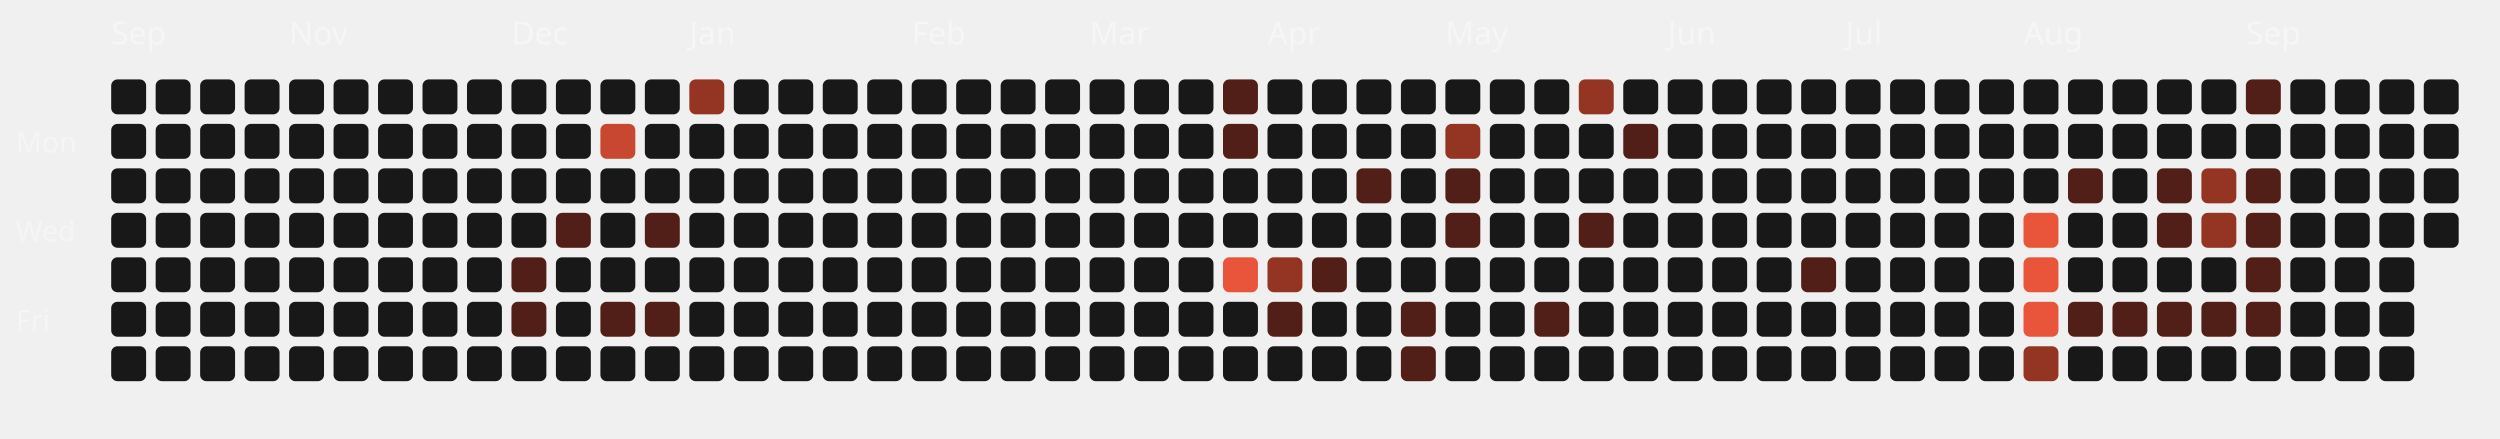
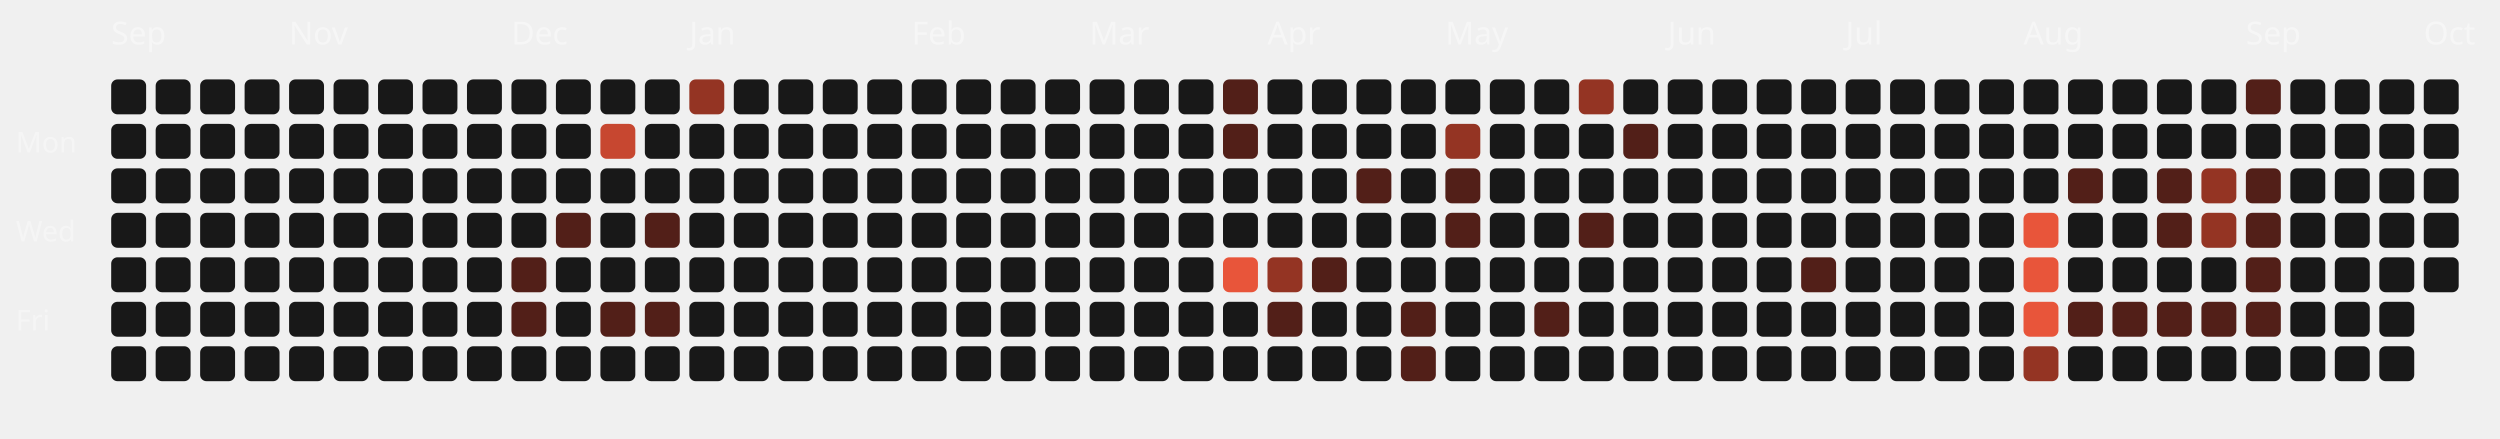
<svg xmlns="http://www.w3.org/2000/svg" viewBox="0 0 787 138" width="100%" height="100%">
  <style>
  .month-label { font-family: "Space Grotesk", sans-serif; font-size: 10px; fill: rgba(255,255,255,0.4); }
  .wday-label { font-family: "Space Grotesk", sans-serif; font-size: 9px; fill: rgba(255,255,255,0.35); }
  .day-rect { transition: all 0.2s ease; cursor: pointer; }
  .day-rect:hover { stroke: #fff; stroke-width: 1px; transform: scale(1.1); transform-origin: center; }
</style>
  <text x="5" y="48" class="wday-label">Mon</text>
  <text x="5" y="76" class="wday-label">Wed</text>
  <text x="5" y="104" class="wday-label">Fri</text>
  <text x="35" y="14" class="month-label">Sep</text>
  <rect x="35" y="25" width="11" height="11" rx="2" ry="2" fill="#181818" class="day-rect" />
  <rect x="35" y="39" width="11" height="11" rx="2" ry="2" fill="#181818" class="day-rect" />
  <rect x="35" y="53" width="11" height="11" rx="2" ry="2" fill="#181818" class="day-rect" />
  <rect x="35" y="67" width="11" height="11" rx="2" ry="2" fill="#181818" class="day-rect" />
  <rect x="35" y="81" width="11" height="11" rx="2" ry="2" fill="#181818" class="day-rect" />
  <rect x="35" y="95" width="11" height="11" rx="2" ry="2" fill="#181818" class="day-rect" />
  <rect x="35" y="109" width="11" height="11" rx="2" ry="2" fill="#181818" class="day-rect" />
  <rect x="49" y="25" width="11" height="11" rx="2" ry="2" fill="#181818" class="day-rect" />
  <rect x="49" y="39" width="11" height="11" rx="2" ry="2" fill="#181818" class="day-rect" />
  <rect x="49" y="53" width="11" height="11" rx="2" ry="2" fill="#181818" class="day-rect" />
  <rect x="49" y="67" width="11" height="11" rx="2" ry="2" fill="#181818" class="day-rect" />
  <rect x="49" y="81" width="11" height="11" rx="2" ry="2" fill="#181818" class="day-rect" />
  <rect x="49" y="95" width="11" height="11" rx="2" ry="2" fill="#181818" class="day-rect" />
  <rect x="49" y="109" width="11" height="11" rx="2" ry="2" fill="#181818" class="day-rect" />
  <rect x="63" y="25" width="11" height="11" rx="2" ry="2" fill="#181818" class="day-rect" />
  <rect x="63" y="39" width="11" height="11" rx="2" ry="2" fill="#181818" class="day-rect" />
  <rect x="63" y="53" width="11" height="11" rx="2" ry="2" fill="#181818" class="day-rect" />
  <rect x="63" y="67" width="11" height="11" rx="2" ry="2" fill="#181818" class="day-rect" />
  <rect x="63" y="81" width="11" height="11" rx="2" ry="2" fill="#181818" class="day-rect" />
  <rect x="63" y="95" width="11" height="11" rx="2" ry="2" fill="#181818" class="day-rect" />
  <rect x="63" y="109" width="11" height="11" rx="2" ry="2" fill="#181818" class="day-rect" />
  <rect x="77" y="25" width="11" height="11" rx="2" ry="2" fill="#181818" class="day-rect" />
  <rect x="77" y="39" width="11" height="11" rx="2" ry="2" fill="#181818" class="day-rect" />
  <rect x="77" y="53" width="11" height="11" rx="2" ry="2" fill="#181818" class="day-rect" />
  <rect x="77" y="67" width="11" height="11" rx="2" ry="2" fill="#181818" class="day-rect" />
  <rect x="77" y="81" width="11" height="11" rx="2" ry="2" fill="#181818" class="day-rect" />
  <rect x="77" y="95" width="11" height="11" rx="2" ry="2" fill="#181818" class="day-rect" />
  <rect x="77" y="109" width="11" height="11" rx="2" ry="2" fill="#181818" class="day-rect" />
  <rect x="91" y="25" width="11" height="11" rx="2" ry="2" fill="#181818" class="day-rect" />
  <rect x="91" y="39" width="11" height="11" rx="2" ry="2" fill="#181818" class="day-rect" />
  <rect x="91" y="53" width="11" height="11" rx="2" ry="2" fill="#181818" class="day-rect" />
  <rect x="91" y="67" width="11" height="11" rx="2" ry="2" fill="#181818" class="day-rect" />
  <rect x="91" y="81" width="11" height="11" rx="2" ry="2" fill="#181818" class="day-rect" />
  <rect x="91" y="95" width="11" height="11" rx="2" ry="2" fill="#181818" class="day-rect" />
  <text x="91" y="14" class="month-label">Nov</text>
  <rect x="91" y="109" width="11" height="11" rx="2" ry="2" fill="#181818" class="day-rect" />
  <rect x="105" y="25" width="11" height="11" rx="2" ry="2" fill="#181818" class="day-rect" />
  <rect x="105" y="39" width="11" height="11" rx="2" ry="2" fill="#181818" class="day-rect" />
  <rect x="105" y="53" width="11" height="11" rx="2" ry="2" fill="#181818" class="day-rect" />
  <rect x="105" y="67" width="11" height="11" rx="2" ry="2" fill="#181818" class="day-rect" />
  <rect x="105" y="81" width="11" height="11" rx="2" ry="2" fill="#181818" class="day-rect" />
  <rect x="105" y="95" width="11" height="11" rx="2" ry="2" fill="#181818" class="day-rect" />
  <rect x="105" y="109" width="11" height="11" rx="2" ry="2" fill="#181818" class="day-rect" />
  <rect x="119" y="25" width="11" height="11" rx="2" ry="2" fill="#181818" class="day-rect" />
  <rect x="119" y="39" width="11" height="11" rx="2" ry="2" fill="#181818" class="day-rect" />
  <rect x="119" y="53" width="11" height="11" rx="2" ry="2" fill="#181818" class="day-rect" />
  <rect x="119" y="67" width="11" height="11" rx="2" ry="2" fill="#181818" class="day-rect" />
  <rect x="119" y="81" width="11" height="11" rx="2" ry="2" fill="#181818" class="day-rect" />
  <rect x="119" y="95" width="11" height="11" rx="2" ry="2" fill="#181818" class="day-rect" />
  <rect x="119" y="109" width="11" height="11" rx="2" ry="2" fill="#181818" class="day-rect" />
  <rect x="133" y="25" width="11" height="11" rx="2" ry="2" fill="#181818" class="day-rect" />
  <rect x="133" y="39" width="11" height="11" rx="2" ry="2" fill="#181818" class="day-rect" />
  <rect x="133" y="53" width="11" height="11" rx="2" ry="2" fill="#181818" class="day-rect" />
  <rect x="133" y="67" width="11" height="11" rx="2" ry="2" fill="#181818" class="day-rect" />
  <rect x="133" y="81" width="11" height="11" rx="2" ry="2" fill="#181818" class="day-rect" />
  <rect x="133" y="95" width="11" height="11" rx="2" ry="2" fill="#181818" class="day-rect" />
  <rect x="133" y="109" width="11" height="11" rx="2" ry="2" fill="#181818" class="day-rect" />
  <rect x="147" y="25" width="11" height="11" rx="2" ry="2" fill="#181818" class="day-rect" />
  <rect x="147" y="39" width="11" height="11" rx="2" ry="2" fill="#181818" class="day-rect" />
  <rect x="147" y="53" width="11" height="11" rx="2" ry="2" fill="#181818" class="day-rect" />
  <rect x="147" y="67" width="11" height="11" rx="2" ry="2" fill="#181818" class="day-rect" />
  <rect x="147" y="81" width="11" height="11" rx="2" ry="2" fill="#181818" class="day-rect" />
  <rect x="147" y="95" width="11" height="11" rx="2" ry="2" fill="#181818" class="day-rect" />
  <rect x="147" y="109" width="11" height="11" rx="2" ry="2" fill="#181818" class="day-rect" />
  <rect x="161" y="25" width="11" height="11" rx="2" ry="2" fill="#181818" class="day-rect" />
  <text x="161" y="14" class="month-label">Dec</text>
  <rect x="161" y="39" width="11" height="11" rx="2" ry="2" fill="#181818" class="day-rect" />
  <rect x="161" y="53" width="11" height="11" rx="2" ry="2" fill="#181818" class="day-rect" />
  <rect x="161" y="67" width="11" height="11" rx="2" ry="2" fill="#181818" class="day-rect" />
  <rect x="161" y="81" width="11" height="11" rx="2" ry="2" fill="#521f18" class="day-rect" />
  <rect x="161" y="95" width="11" height="11" rx="2" ry="2" fill="#521f18" class="day-rect" />
  <rect x="161" y="109" width="11" height="11" rx="2" ry="2" fill="#181818" class="day-rect" />
  <rect x="175" y="25" width="11" height="11" rx="2" ry="2" fill="#181818" class="day-rect" />
  <rect x="175" y="39" width="11" height="11" rx="2" ry="2" fill="#181818" class="day-rect" />
  <rect x="175" y="53" width="11" height="11" rx="2" ry="2" fill="#181818" class="day-rect" />
  <rect x="175" y="67" width="11" height="11" rx="2" ry="2" fill="#521f18" class="day-rect" />
  <rect x="175" y="81" width="11" height="11" rx="2" ry="2" fill="#181818" class="day-rect" />
  <rect x="175" y="95" width="11" height="11" rx="2" ry="2" fill="#181818" class="day-rect" />
  <rect x="175" y="109" width="11" height="11" rx="2" ry="2" fill="#181818" class="day-rect" />
  <rect x="189" y="25" width="11" height="11" rx="2" ry="2" fill="#181818" class="day-rect" />
  <rect x="189" y="39" width="11" height="11" rx="2" ry="2" fill="#c74730" class="day-rect" />
  <rect x="189" y="53" width="11" height="11" rx="2" ry="2" fill="#181818" class="day-rect" />
  <rect x="189" y="67" width="11" height="11" rx="2" ry="2" fill="#181818" class="day-rect" />
  <rect x="189" y="81" width="11" height="11" rx="2" ry="2" fill="#181818" class="day-rect" />
  <rect x="189" y="95" width="11" height="11" rx="2" ry="2" fill="#521f18" class="day-rect" />
  <rect x="189" y="109" width="11" height="11" rx="2" ry="2" fill="#181818" class="day-rect" />
  <rect x="203" y="25" width="11" height="11" rx="2" ry="2" fill="#181818" class="day-rect" />
  <rect x="203" y="39" width="11" height="11" rx="2" ry="2" fill="#181818" class="day-rect" />
  <rect x="203" y="53" width="11" height="11" rx="2" ry="2" fill="#181818" class="day-rect" />
  <rect x="203" y="67" width="11" height="11" rx="2" ry="2" fill="#521f18" class="day-rect" />
  <rect x="203" y="81" width="11" height="11" rx="2" ry="2" fill="#181818" class="day-rect" />
  <rect x="203" y="95" width="11" height="11" rx="2" ry="2" fill="#521f18" class="day-rect" />
  <rect x="203" y="109" width="11" height="11" rx="2" ry="2" fill="#181818" class="day-rect" />
  <rect x="217" y="25" width="11" height="11" rx="2" ry="2" fill="#943423" class="day-rect" />
  <rect x="217" y="39" width="11" height="11" rx="2" ry="2" fill="#181818" class="day-rect" />
  <rect x="217" y="53" width="11" height="11" rx="2" ry="2" fill="#181818" class="day-rect" />
  <rect x="217" y="67" width="11" height="11" rx="2" ry="2" fill="#181818" class="day-rect" />
  <text x="217" y="14" class="month-label">Jan</text>
  <rect x="217" y="81" width="11" height="11" rx="2" ry="2" fill="#181818" class="day-rect" />
  <rect x="217" y="95" width="11" height="11" rx="2" ry="2" fill="#181818" class="day-rect" />
  <rect x="217" y="109" width="11" height="11" rx="2" ry="2" fill="#181818" class="day-rect" />
  <rect x="231" y="25" width="11" height="11" rx="2" ry="2" fill="#181818" class="day-rect" />
  <rect x="231" y="39" width="11" height="11" rx="2" ry="2" fill="#181818" class="day-rect" />
  <rect x="231" y="53" width="11" height="11" rx="2" ry="2" fill="#181818" class="day-rect" />
  <rect x="231" y="67" width="11" height="11" rx="2" ry="2" fill="#181818" class="day-rect" />
  <rect x="231" y="81" width="11" height="11" rx="2" ry="2" fill="#181818" class="day-rect" />
  <rect x="231" y="95" width="11" height="11" rx="2" ry="2" fill="#181818" class="day-rect" />
  <rect x="231" y="109" width="11" height="11" rx="2" ry="2" fill="#181818" class="day-rect" />
  <rect x="245" y="25" width="11" height="11" rx="2" ry="2" fill="#181818" class="day-rect" />
  <rect x="245" y="39" width="11" height="11" rx="2" ry="2" fill="#181818" class="day-rect" />
  <rect x="245" y="53" width="11" height="11" rx="2" ry="2" fill="#181818" class="day-rect" />
  <rect x="245" y="67" width="11" height="11" rx="2" ry="2" fill="#181818" class="day-rect" />
  <rect x="245" y="81" width="11" height="11" rx="2" ry="2" fill="#181818" class="day-rect" />
  <rect x="245" y="95" width="11" height="11" rx="2" ry="2" fill="#181818" class="day-rect" />
  <rect x="245" y="109" width="11" height="11" rx="2" ry="2" fill="#181818" class="day-rect" />
  <rect x="259" y="25" width="11" height="11" rx="2" ry="2" fill="#181818" class="day-rect" />
  <rect x="259" y="39" width="11" height="11" rx="2" ry="2" fill="#181818" class="day-rect" />
  <rect x="259" y="53" width="11" height="11" rx="2" ry="2" fill="#181818" class="day-rect" />
  <rect x="259" y="67" width="11" height="11" rx="2" ry="2" fill="#181818" class="day-rect" />
  <rect x="259" y="81" width="11" height="11" rx="2" ry="2" fill="#181818" class="day-rect" />
  <rect x="259" y="95" width="11" height="11" rx="2" ry="2" fill="#181818" class="day-rect" />
  <rect x="259" y="109" width="11" height="11" rx="2" ry="2" fill="#181818" class="day-rect" />
  <rect x="273" y="25" width="11" height="11" rx="2" ry="2" fill="#181818" class="day-rect" />
  <rect x="273" y="39" width="11" height="11" rx="2" ry="2" fill="#181818" class="day-rect" />
  <rect x="273" y="53" width="11" height="11" rx="2" ry="2" fill="#181818" class="day-rect" />
  <rect x="273" y="67" width="11" height="11" rx="2" ry="2" fill="#181818" class="day-rect" />
  <rect x="273" y="81" width="11" height="11" rx="2" ry="2" fill="#181818" class="day-rect" />
  <rect x="273" y="95" width="11" height="11" rx="2" ry="2" fill="#181818" class="day-rect" />
  <rect x="273" y="109" width="11" height="11" rx="2" ry="2" fill="#181818" class="day-rect" />
  <text x="287" y="14" class="month-label">Feb</text>
  <rect x="287" y="25" width="11" height="11" rx="2" ry="2" fill="#181818" class="day-rect" />
  <rect x="287" y="39" width="11" height="11" rx="2" ry="2" fill="#181818" class="day-rect" />
  <rect x="287" y="53" width="11" height="11" rx="2" ry="2" fill="#181818" class="day-rect" />
  <rect x="287" y="67" width="11" height="11" rx="2" ry="2" fill="#181818" class="day-rect" />
  <rect x="287" y="81" width="11" height="11" rx="2" ry="2" fill="#181818" class="day-rect" />
  <rect x="287" y="95" width="11" height="11" rx="2" ry="2" fill="#181818" class="day-rect" />
  <rect x="287" y="109" width="11" height="11" rx="2" ry="2" fill="#181818" class="day-rect" />
  <rect x="301" y="25" width="11" height="11" rx="2" ry="2" fill="#181818" class="day-rect" />
  <rect x="301" y="39" width="11" height="11" rx="2" ry="2" fill="#181818" class="day-rect" />
  <rect x="301" y="53" width="11" height="11" rx="2" ry="2" fill="#181818" class="day-rect" />
  <rect x="301" y="67" width="11" height="11" rx="2" ry="2" fill="#181818" class="day-rect" />
  <rect x="301" y="81" width="11" height="11" rx="2" ry="2" fill="#181818" class="day-rect" />
  <rect x="301" y="95" width="11" height="11" rx="2" ry="2" fill="#181818" class="day-rect" />
  <rect x="301" y="109" width="11" height="11" rx="2" ry="2" fill="#181818" class="day-rect" />
  <rect x="315" y="25" width="11" height="11" rx="2" ry="2" fill="#181818" class="day-rect" />
  <rect x="315" y="39" width="11" height="11" rx="2" ry="2" fill="#181818" class="day-rect" />
  <rect x="315" y="53" width="11" height="11" rx="2" ry="2" fill="#181818" class="day-rect" />
  <rect x="315" y="67" width="11" height="11" rx="2" ry="2" fill="#181818" class="day-rect" />
  <rect x="315" y="81" width="11" height="11" rx="2" ry="2" fill="#181818" class="day-rect" />
  <rect x="315" y="95" width="11" height="11" rx="2" ry="2" fill="#181818" class="day-rect" />
  <rect x="315" y="109" width="11" height="11" rx="2" ry="2" fill="#181818" class="day-rect" />
  <rect x="329" y="25" width="11" height="11" rx="2" ry="2" fill="#181818" class="day-rect" />
  <rect x="329" y="39" width="11" height="11" rx="2" ry="2" fill="#181818" class="day-rect" />
  <rect x="329" y="53" width="11" height="11" rx="2" ry="2" fill="#181818" class="day-rect" />
  <rect x="329" y="67" width="11" height="11" rx="2" ry="2" fill="#181818" class="day-rect" />
  <rect x="329" y="81" width="11" height="11" rx="2" ry="2" fill="#181818" class="day-rect" />
  <rect x="329" y="95" width="11" height="11" rx="2" ry="2" fill="#181818" class="day-rect" />
  <rect x="329" y="109" width="11" height="11" rx="2" ry="2" fill="#181818" class="day-rect" />
  <text x="343" y="14" class="month-label">Mar</text>
  <rect x="343" y="25" width="11" height="11" rx="2" ry="2" fill="#181818" class="day-rect" />
  <rect x="343" y="39" width="11" height="11" rx="2" ry="2" fill="#181818" class="day-rect" />
  <rect x="343" y="53" width="11" height="11" rx="2" ry="2" fill="#181818" class="day-rect" />
  <rect x="343" y="67" width="11" height="11" rx="2" ry="2" fill="#181818" class="day-rect" />
  <rect x="343" y="81" width="11" height="11" rx="2" ry="2" fill="#181818" class="day-rect" />
  <rect x="343" y="95" width="11" height="11" rx="2" ry="2" fill="#181818" class="day-rect" />
  <rect x="343" y="109" width="11" height="11" rx="2" ry="2" fill="#181818" class="day-rect" />
  <rect x="357" y="25" width="11" height="11" rx="2" ry="2" fill="#181818" class="day-rect" />
  <rect x="357" y="39" width="11" height="11" rx="2" ry="2" fill="#181818" class="day-rect" />
  <rect x="357" y="53" width="11" height="11" rx="2" ry="2" fill="#181818" class="day-rect" />
  <rect x="357" y="67" width="11" height="11" rx="2" ry="2" fill="#181818" class="day-rect" />
  <rect x="357" y="81" width="11" height="11" rx="2" ry="2" fill="#181818" class="day-rect" />
  <rect x="357" y="95" width="11" height="11" rx="2" ry="2" fill="#181818" class="day-rect" />
  <rect x="357" y="109" width="11" height="11" rx="2" ry="2" fill="#181818" class="day-rect" />
  <rect x="371" y="25" width="11" height="11" rx="2" ry="2" fill="#181818" class="day-rect" />
  <rect x="371" y="39" width="11" height="11" rx="2" ry="2" fill="#181818" class="day-rect" />
  <rect x="371" y="53" width="11" height="11" rx="2" ry="2" fill="#181818" class="day-rect" />
  <rect x="371" y="67" width="11" height="11" rx="2" ry="2" fill="#181818" class="day-rect" />
  <rect x="371" y="81" width="11" height="11" rx="2" ry="2" fill="#181818" class="day-rect" />
  <rect x="371" y="95" width="11" height="11" rx="2" ry="2" fill="#181818" class="day-rect" />
  <rect x="371" y="109" width="11" height="11" rx="2" ry="2" fill="#181818" class="day-rect" />
  <rect x="385" y="25" width="11" height="11" rx="2" ry="2" fill="#521f18" class="day-rect" />
  <rect x="385" y="39" width="11" height="11" rx="2" ry="2" fill="#521f18" class="day-rect" />
  <rect x="385" y="53" width="11" height="11" rx="2" ry="2" fill="#181818" class="day-rect" />
  <rect x="385" y="67" width="11" height="11" rx="2" ry="2" fill="#181818" class="day-rect" />
  <rect x="385" y="81" width="11" height="11" rx="2" ry="2" fill="#E8553A" class="day-rect" />
  <rect x="385" y="95" width="11" height="11" rx="2" ry="2" fill="#181818" class="day-rect" />
  <rect x="385" y="109" width="11" height="11" rx="2" ry="2" fill="#181818" class="day-rect" />
  <rect x="399" y="25" width="11" height="11" rx="2" ry="2" fill="#181818" class="day-rect" />
  <rect x="399" y="39" width="11" height="11" rx="2" ry="2" fill="#181818" class="day-rect" />
  <rect x="399" y="53" width="11" height="11" rx="2" ry="2" fill="#181818" class="day-rect" />
  <text x="399" y="14" class="month-label">Apr</text>
  <rect x="399" y="67" width="11" height="11" rx="2" ry="2" fill="#181818" class="day-rect" />
  <rect x="399" y="81" width="11" height="11" rx="2" ry="2" fill="#943423" class="day-rect" />
  <rect x="399" y="95" width="11" height="11" rx="2" ry="2" fill="#521f18" class="day-rect" />
  <rect x="399" y="109" width="11" height="11" rx="2" ry="2" fill="#181818" class="day-rect" />
  <rect x="413" y="25" width="11" height="11" rx="2" ry="2" fill="#181818" class="day-rect" />
  <rect x="413" y="39" width="11" height="11" rx="2" ry="2" fill="#181818" class="day-rect" />
  <rect x="413" y="53" width="11" height="11" rx="2" ry="2" fill="#181818" class="day-rect" />
  <rect x="413" y="67" width="11" height="11" rx="2" ry="2" fill="#181818" class="day-rect" />
  <rect x="413" y="81" width="11" height="11" rx="2" ry="2" fill="#521f18" class="day-rect" />
  <rect x="413" y="95" width="11" height="11" rx="2" ry="2" fill="#181818" class="day-rect" />
  <rect x="413" y="109" width="11" height="11" rx="2" ry="2" fill="#181818" class="day-rect" />
  <rect x="427" y="25" width="11" height="11" rx="2" ry="2" fill="#181818" class="day-rect" />
  <rect x="427" y="39" width="11" height="11" rx="2" ry="2" fill="#181818" class="day-rect" />
  <rect x="427" y="53" width="11" height="11" rx="2" ry="2" fill="#521f18" class="day-rect" />
  <rect x="427" y="67" width="11" height="11" rx="2" ry="2" fill="#181818" class="day-rect" />
  <rect x="427" y="81" width="11" height="11" rx="2" ry="2" fill="#181818" class="day-rect" />
  <rect x="427" y="95" width="11" height="11" rx="2" ry="2" fill="#181818" class="day-rect" />
  <rect x="427" y="109" width="11" height="11" rx="2" ry="2" fill="#181818" class="day-rect" />
  <rect x="441" y="25" width="11" height="11" rx="2" ry="2" fill="#181818" class="day-rect" />
  <rect x="441" y="39" width="11" height="11" rx="2" ry="2" fill="#181818" class="day-rect" />
  <rect x="441" y="53" width="11" height="11" rx="2" ry="2" fill="#181818" class="day-rect" />
  <rect x="441" y="67" width="11" height="11" rx="2" ry="2" fill="#181818" class="day-rect" />
  <rect x="441" y="81" width="11" height="11" rx="2" ry="2" fill="#181818" class="day-rect" />
  <rect x="441" y="95" width="11" height="11" rx="2" ry="2" fill="#521f18" class="day-rect" />
  <rect x="441" y="109" width="11" height="11" rx="2" ry="2" fill="#521f18" class="day-rect" />
  <rect x="455" y="25" width="11" height="11" rx="2" ry="2" fill="#181818" class="day-rect" />
  <rect x="455" y="39" width="11" height="11" rx="2" ry="2" fill="#943423" class="day-rect" />
  <rect x="455" y="53" width="11" height="11" rx="2" ry="2" fill="#521f18" class="day-rect" />
  <rect x="455" y="67" width="11" height="11" rx="2" ry="2" fill="#521f18" class="day-rect" />
  <rect x="455" y="81" width="11" height="11" rx="2" ry="2" fill="#181818" class="day-rect" />
  <text x="455" y="14" class="month-label">May</text>
  <rect x="455" y="95" width="11" height="11" rx="2" ry="2" fill="#181818" class="day-rect" />
  <rect x="455" y="109" width="11" height="11" rx="2" ry="2" fill="#181818" class="day-rect" />
  <rect x="469" y="25" width="11" height="11" rx="2" ry="2" fill="#181818" class="day-rect" />
  <rect x="469" y="39" width="11" height="11" rx="2" ry="2" fill="#181818" class="day-rect" />
  <rect x="469" y="53" width="11" height="11" rx="2" ry="2" fill="#181818" class="day-rect" />
  <rect x="469" y="67" width="11" height="11" rx="2" ry="2" fill="#181818" class="day-rect" />
  <rect x="469" y="81" width="11" height="11" rx="2" ry="2" fill="#181818" class="day-rect" />
  <rect x="469" y="95" width="11" height="11" rx="2" ry="2" fill="#181818" class="day-rect" />
  <rect x="469" y="109" width="11" height="11" rx="2" ry="2" fill="#181818" class="day-rect" />
  <rect x="483" y="25" width="11" height="11" rx="2" ry="2" fill="#181818" class="day-rect" />
  <rect x="483" y="39" width="11" height="11" rx="2" ry="2" fill="#181818" class="day-rect" />
  <rect x="483" y="53" width="11" height="11" rx="2" ry="2" fill="#181818" class="day-rect" />
  <rect x="483" y="67" width="11" height="11" rx="2" ry="2" fill="#181818" class="day-rect" />
  <rect x="483" y="81" width="11" height="11" rx="2" ry="2" fill="#181818" class="day-rect" />
  <rect x="483" y="95" width="11" height="11" rx="2" ry="2" fill="#521f18" class="day-rect" />
  <rect x="483" y="109" width="11" height="11" rx="2" ry="2" fill="#181818" class="day-rect" />
  <rect x="497" y="25" width="11" height="11" rx="2" ry="2" fill="#943423" class="day-rect" />
  <rect x="497" y="39" width="11" height="11" rx="2" ry="2" fill="#181818" class="day-rect" />
  <rect x="497" y="53" width="11" height="11" rx="2" ry="2" fill="#181818" class="day-rect" />
  <rect x="497" y="67" width="11" height="11" rx="2" ry="2" fill="#521f18" class="day-rect" />
  <rect x="497" y="81" width="11" height="11" rx="2" ry="2" fill="#181818" class="day-rect" />
  <rect x="497" y="95" width="11" height="11" rx="2" ry="2" fill="#181818" class="day-rect" />
  <rect x="497" y="109" width="11" height="11" rx="2" ry="2" fill="#181818" class="day-rect" />
  <rect x="511" y="25" width="11" height="11" rx="2" ry="2" fill="#181818" class="day-rect" />
  <rect x="511" y="39" width="11" height="11" rx="2" ry="2" fill="#521f18" class="day-rect" />
  <rect x="511" y="53" width="11" height="11" rx="2" ry="2" fill="#181818" class="day-rect" />
  <rect x="511" y="67" width="11" height="11" rx="2" ry="2" fill="#181818" class="day-rect" />
  <rect x="511" y="81" width="11" height="11" rx="2" ry="2" fill="#181818" class="day-rect" />
  <rect x="511" y="95" width="11" height="11" rx="2" ry="2" fill="#181818" class="day-rect" />
  <rect x="511" y="109" width="11" height="11" rx="2" ry="2" fill="#181818" class="day-rect" />
  <rect x="525" y="25" width="11" height="11" rx="2" ry="2" fill="#181818" class="day-rect" />
  <text x="525" y="14" class="month-label">Jun</text>
  <rect x="525" y="39" width="11" height="11" rx="2" ry="2" fill="#181818" class="day-rect" />
  <rect x="525" y="53" width="11" height="11" rx="2" ry="2" fill="#181818" class="day-rect" />
  <rect x="525" y="67" width="11" height="11" rx="2" ry="2" fill="#181818" class="day-rect" />
  <rect x="525" y="81" width="11" height="11" rx="2" ry="2" fill="#181818" class="day-rect" />
  <rect x="525" y="95" width="11" height="11" rx="2" ry="2" fill="#181818" class="day-rect" />
  <rect x="525" y="109" width="11" height="11" rx="2" ry="2" fill="#181818" class="day-rect" />
  <rect x="539" y="25" width="11" height="11" rx="2" ry="2" fill="#181818" class="day-rect" />
  <rect x="539" y="39" width="11" height="11" rx="2" ry="2" fill="#181818" class="day-rect" />
  <rect x="539" y="53" width="11" height="11" rx="2" ry="2" fill="#181818" class="day-rect" />
  <rect x="539" y="67" width="11" height="11" rx="2" ry="2" fill="#181818" class="day-rect" />
  <rect x="539" y="81" width="11" height="11" rx="2" ry="2" fill="#181818" class="day-rect" />
  <rect x="539" y="95" width="11" height="11" rx="2" ry="2" fill="#181818" class="day-rect" />
  <rect x="539" y="109" width="11" height="11" rx="2" ry="2" fill="#181818" class="day-rect" />
  <rect x="553" y="25" width="11" height="11" rx="2" ry="2" fill="#181818" class="day-rect" />
  <rect x="553" y="39" width="11" height="11" rx="2" ry="2" fill="#181818" class="day-rect" />
  <rect x="553" y="53" width="11" height="11" rx="2" ry="2" fill="#181818" class="day-rect" />
  <rect x="553" y="67" width="11" height="11" rx="2" ry="2" fill="#181818" class="day-rect" />
  <rect x="553" y="81" width="11" height="11" rx="2" ry="2" fill="#181818" class="day-rect" />
  <rect x="553" y="95" width="11" height="11" rx="2" ry="2" fill="#181818" class="day-rect" />
  <rect x="553" y="109" width="11" height="11" rx="2" ry="2" fill="#181818" class="day-rect" />
  <rect x="567" y="25" width="11" height="11" rx="2" ry="2" fill="#181818" class="day-rect" />
  <rect x="567" y="39" width="11" height="11" rx="2" ry="2" fill="#181818" class="day-rect" />
  <rect x="567" y="53" width="11" height="11" rx="2" ry="2" fill="#181818" class="day-rect" />
  <rect x="567" y="67" width="11" height="11" rx="2" ry="2" fill="#181818" class="day-rect" />
  <rect x="567" y="81" width="11" height="11" rx="2" ry="2" fill="#521f18" class="day-rect" />
  <rect x="567" y="95" width="11" height="11" rx="2" ry="2" fill="#181818" class="day-rect" />
  <rect x="567" y="109" width="11" height="11" rx="2" ry="2" fill="#181818" class="day-rect" />
  <rect x="581" y="25" width="11" height="11" rx="2" ry="2" fill="#181818" class="day-rect" />
  <rect x="581" y="39" width="11" height="11" rx="2" ry="2" fill="#181818" class="day-rect" />
  <rect x="581" y="53" width="11" height="11" rx="2" ry="2" fill="#181818" class="day-rect" />
  <text x="581" y="14" class="month-label">Jul</text>
  <rect x="581" y="67" width="11" height="11" rx="2" ry="2" fill="#181818" class="day-rect" />
  <rect x="581" y="81" width="11" height="11" rx="2" ry="2" fill="#181818" class="day-rect" />
  <rect x="581" y="95" width="11" height="11" rx="2" ry="2" fill="#181818" class="day-rect" />
  <rect x="581" y="109" width="11" height="11" rx="2" ry="2" fill="#181818" class="day-rect" />
  <rect x="595" y="25" width="11" height="11" rx="2" ry="2" fill="#181818" class="day-rect" />
  <rect x="595" y="39" width="11" height="11" rx="2" ry="2" fill="#181818" class="day-rect" />
  <rect x="595" y="53" width="11" height="11" rx="2" ry="2" fill="#181818" class="day-rect" />
  <rect x="595" y="67" width="11" height="11" rx="2" ry="2" fill="#181818" class="day-rect" />
  <rect x="595" y="81" width="11" height="11" rx="2" ry="2" fill="#181818" class="day-rect" />
  <rect x="595" y="95" width="11" height="11" rx="2" ry="2" fill="#181818" class="day-rect" />
  <rect x="595" y="109" width="11" height="11" rx="2" ry="2" fill="#181818" class="day-rect" />
  <rect x="609" y="25" width="11" height="11" rx="2" ry="2" fill="#181818" class="day-rect" />
  <rect x="609" y="39" width="11" height="11" rx="2" ry="2" fill="#181818" class="day-rect" />
  <rect x="609" y="53" width="11" height="11" rx="2" ry="2" fill="#181818" class="day-rect" />
  <rect x="609" y="67" width="11" height="11" rx="2" ry="2" fill="#181818" class="day-rect" />
  <rect x="609" y="81" width="11" height="11" rx="2" ry="2" fill="#181818" class="day-rect" />
  <rect x="609" y="95" width="11" height="11" rx="2" ry="2" fill="#181818" class="day-rect" />
  <rect x="609" y="109" width="11" height="11" rx="2" ry="2" fill="#181818" class="day-rect" />
  <rect x="623" y="25" width="11" height="11" rx="2" ry="2" fill="#181818" class="day-rect" />
  <rect x="623" y="39" width="11" height="11" rx="2" ry="2" fill="#181818" class="day-rect" />
  <rect x="623" y="53" width="11" height="11" rx="2" ry="2" fill="#181818" class="day-rect" />
  <rect x="623" y="67" width="11" height="11" rx="2" ry="2" fill="#181818" class="day-rect" />
  <rect x="623" y="81" width="11" height="11" rx="2" ry="2" fill="#181818" class="day-rect" />
  <rect x="623" y="95" width="11" height="11" rx="2" ry="2" fill="#181818" class="day-rect" />
  <rect x="623" y="109" width="11" height="11" rx="2" ry="2" fill="#181818" class="day-rect" />
  <rect x="637" y="25" width="11" height="11" rx="2" ry="2" fill="#181818" class="day-rect" />
  <rect x="637" y="39" width="11" height="11" rx="2" ry="2" fill="#181818" class="day-rect" />
  <rect x="637" y="53" width="11" height="11" rx="2" ry="2" fill="#181818" class="day-rect" />
  <rect x="637" y="67" width="11" height="11" rx="2" ry="2" fill="#E8553A" class="day-rect" />
  <rect x="637" y="81" width="11" height="11" rx="2" ry="2" fill="#E8553A" class="day-rect" />
  <rect x="637" y="95" width="11" height="11" rx="2" ry="2" fill="#E8553A" class="day-rect" />
  <text x="637" y="14" class="month-label">Aug</text>
  <rect x="637" y="109" width="11" height="11" rx="2" ry="2" fill="#943423" class="day-rect" />
  <rect x="651" y="25" width="11" height="11" rx="2" ry="2" fill="#181818" class="day-rect" />
  <rect x="651" y="39" width="11" height="11" rx="2" ry="2" fill="#181818" class="day-rect" />
  <rect x="651" y="53" width="11" height="11" rx="2" ry="2" fill="#521f18" class="day-rect" />
  <rect x="651" y="67" width="11" height="11" rx="2" ry="2" fill="#181818" class="day-rect" />
  <rect x="651" y="81" width="11" height="11" rx="2" ry="2" fill="#181818" class="day-rect" />
  <rect x="651" y="95" width="11" height="11" rx="2" ry="2" fill="#521f18" class="day-rect" />
  <rect x="651" y="109" width="11" height="11" rx="2" ry="2" fill="#181818" class="day-rect" />
  <rect x="665" y="25" width="11" height="11" rx="2" ry="2" fill="#181818" class="day-rect" />
  <rect x="665" y="39" width="11" height="11" rx="2" ry="2" fill="#181818" class="day-rect" />
  <rect x="665" y="53" width="11" height="11" rx="2" ry="2" fill="#181818" class="day-rect" />
  <rect x="665" y="67" width="11" height="11" rx="2" ry="2" fill="#181818" class="day-rect" />
  <rect x="665" y="81" width="11" height="11" rx="2" ry="2" fill="#181818" class="day-rect" />
  <rect x="665" y="95" width="11" height="11" rx="2" ry="2" fill="#521f18" class="day-rect" />
  <rect x="665" y="109" width="11" height="11" rx="2" ry="2" fill="#181818" class="day-rect" />
  <rect x="679" y="25" width="11" height="11" rx="2" ry="2" fill="#181818" class="day-rect" />
  <rect x="679" y="39" width="11" height="11" rx="2" ry="2" fill="#181818" class="day-rect" />
  <rect x="679" y="53" width="11" height="11" rx="2" ry="2" fill="#521f18" class="day-rect" />
  <rect x="679" y="67" width="11" height="11" rx="2" ry="2" fill="#521f18" class="day-rect" />
  <rect x="679" y="81" width="11" height="11" rx="2" ry="2" fill="#181818" class="day-rect" />
  <rect x="679" y="95" width="11" height="11" rx="2" ry="2" fill="#521f18" class="day-rect" />
  <rect x="679" y="109" width="11" height="11" rx="2" ry="2" fill="#181818" class="day-rect" />
  <rect x="693" y="25" width="11" height="11" rx="2" ry="2" fill="#181818" class="day-rect" />
  <rect x="693" y="39" width="11" height="11" rx="2" ry="2" fill="#181818" class="day-rect" />
  <rect x="693" y="53" width="11" height="11" rx="2" ry="2" fill="#943423" class="day-rect" />
  <rect x="693" y="67" width="11" height="11" rx="2" ry="2" fill="#943423" class="day-rect" />
  <rect x="693" y="81" width="11" height="11" rx="2" ry="2" fill="#181818" class="day-rect" />
  <rect x="693" y="95" width="11" height="11" rx="2" ry="2" fill="#521f18" class="day-rect" />
  <rect x="693" y="109" width="11" height="11" rx="2" ry="2" fill="#181818" class="day-rect" />
  <rect x="707" y="25" width="11" height="11" rx="2" ry="2" fill="#521f18" class="day-rect" />
  <rect x="707" y="39" width="11" height="11" rx="2" ry="2" fill="#181818" class="day-rect" />
  <text x="707" y="14" class="month-label">Sep</text>
  <rect x="707" y="53" width="11" height="11" rx="2" ry="2" fill="#521f18" class="day-rect" />
  <rect x="707" y="67" width="11" height="11" rx="2" ry="2" fill="#521f18" class="day-rect" />
  <rect x="707" y="81" width="11" height="11" rx="2" ry="2" fill="#521f18" class="day-rect" />
  <rect x="707" y="95" width="11" height="11" rx="2" ry="2" fill="#521f18" class="day-rect" />
  <rect x="707" y="109" width="11" height="11" rx="2" ry="2" fill="#181818" class="day-rect" />
  <rect x="721" y="25" width="11" height="11" rx="2" ry="2" fill="#181818" class="day-rect" />
  <rect x="721" y="39" width="11" height="11" rx="2" ry="2" fill="#181818" class="day-rect" />
  <rect x="721" y="53" width="11" height="11" rx="2" ry="2" fill="#181818" class="day-rect" />
  <rect x="721" y="67" width="11" height="11" rx="2" ry="2" fill="#181818" class="day-rect" />
  <rect x="721" y="81" width="11" height="11" rx="2" ry="2" fill="#181818" class="day-rect" />
  <rect x="721" y="95" width="11" height="11" rx="2" ry="2" fill="#181818" class="day-rect" />
  <rect x="721" y="109" width="11" height="11" rx="2" ry="2" fill="#181818" class="day-rect" />
  <rect x="735" y="25" width="11" height="11" rx="2" ry="2" fill="#181818" class="day-rect" />
  <rect x="735" y="39" width="11" height="11" rx="2" ry="2" fill="#181818" class="day-rect" />
  <rect x="735" y="53" width="11" height="11" rx="2" ry="2" fill="#181818" class="day-rect" />
  <rect x="735" y="67" width="11" height="11" rx="2" ry="2" fill="#181818" class="day-rect" />
  <rect x="735" y="81" width="11" height="11" rx="2" ry="2" fill="#181818" class="day-rect" />
  <rect x="735" y="95" width="11" height="11" rx="2" ry="2" fill="#181818" class="day-rect" />
  <rect x="735" y="109" width="11" height="11" rx="2" ry="2" fill="#181818" class="day-rect" />
  <rect x="749" y="25" width="11" height="11" rx="2" ry="2" fill="#181818" class="day-rect" />
  <rect x="749" y="39" width="11" height="11" rx="2" ry="2" fill="#181818" class="day-rect" />
  <rect x="749" y="53" width="11" height="11" rx="2" ry="2" fill="#181818" class="day-rect" />
  <rect x="749" y="67" width="11" height="11" rx="2" ry="2" fill="#181818" class="day-rect" />
  <rect x="749" y="81" width="11" height="11" rx="2" ry="2" fill="#181818" class="day-rect" />
  <rect x="749" y="95" width="11" height="11" rx="2" ry="2" fill="#181818" class="day-rect" />
  <rect x="749" y="109" width="11" height="11" rx="2" ry="2" fill="#181818" class="day-rect" />
  <rect x="763" y="25" width="11" height="11" rx="2" ry="2" fill="#181818" class="day-rect" />
  <rect x="763" y="39" width="11" height="11" rx="2" ry="2" fill="#181818" class="day-rect" />
  <rect x="763" y="53" width="11" height="11" rx="2" ry="2" fill="#181818" class="day-rect" />
  <rect x="763" y="67" width="11" height="11" rx="2" ry="2" fill="#181818" class="day-rect" />
+   <text x="763" y="14" class="month-label">Oct</text>
+   <rect x="763" y="81" width="11" height="11" rx="2" ry="2" fill="#181818" class="day-rect" />
</svg>
